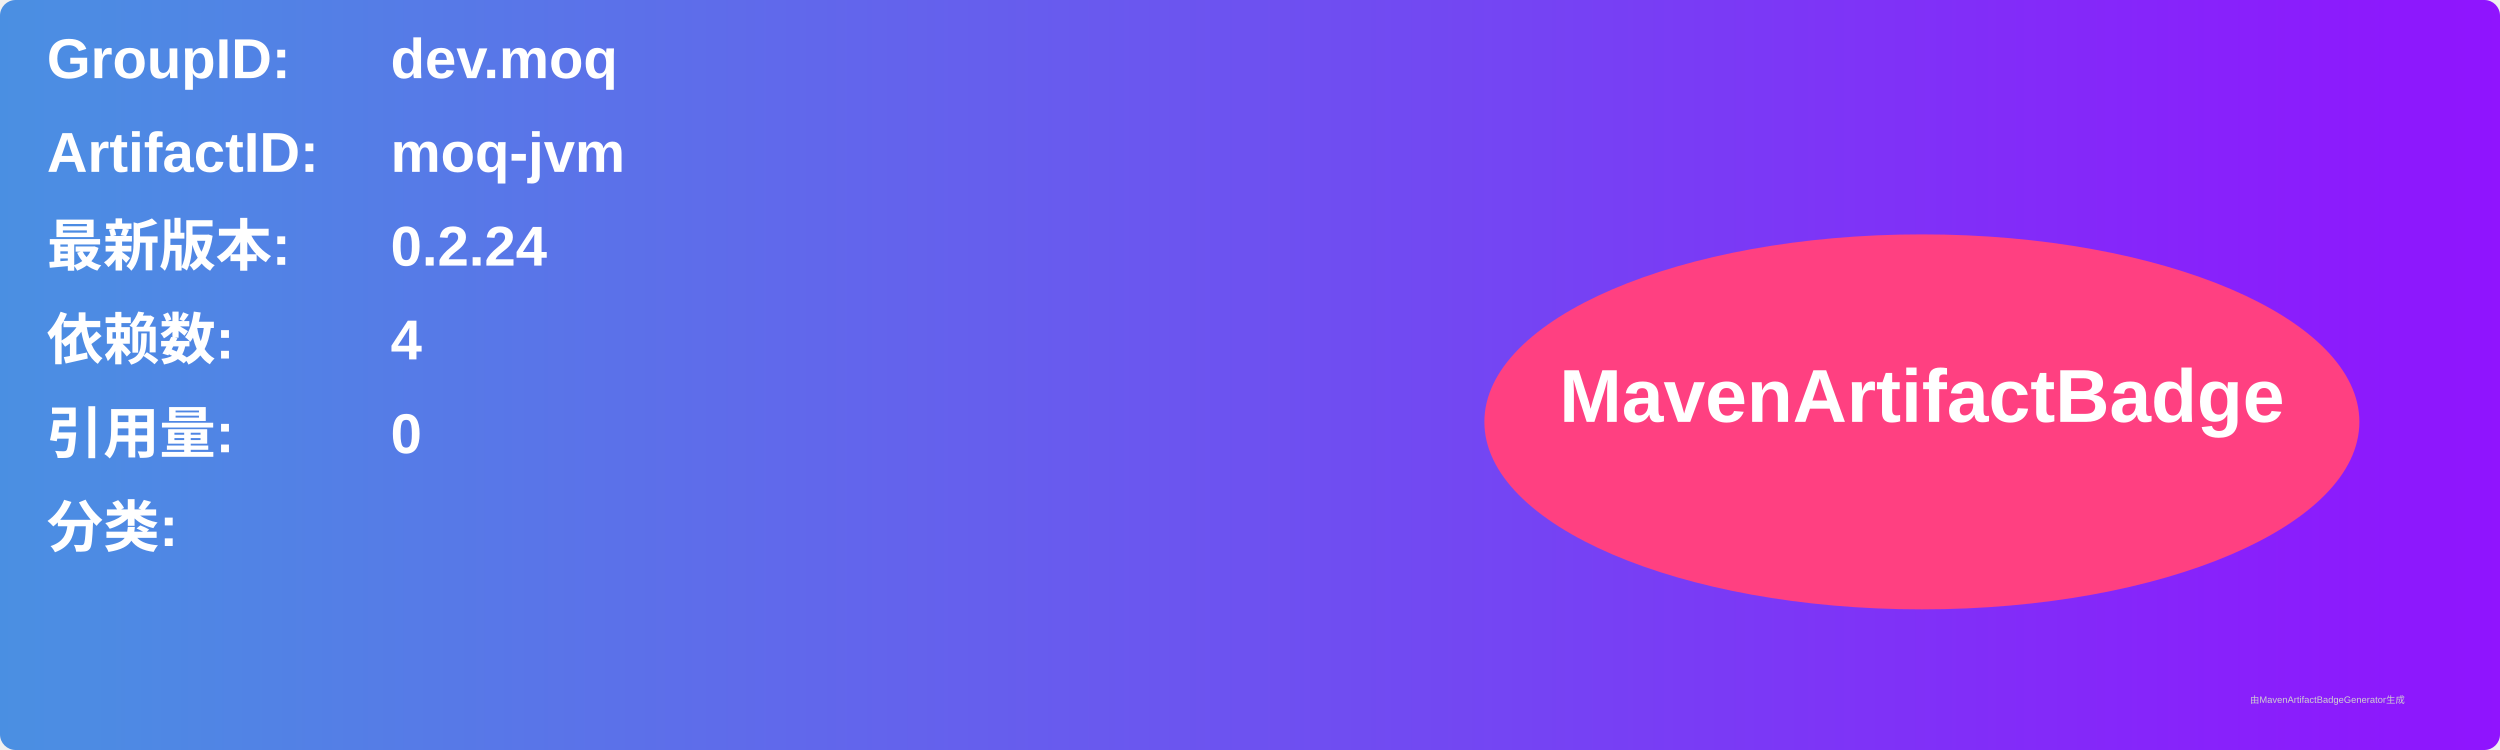
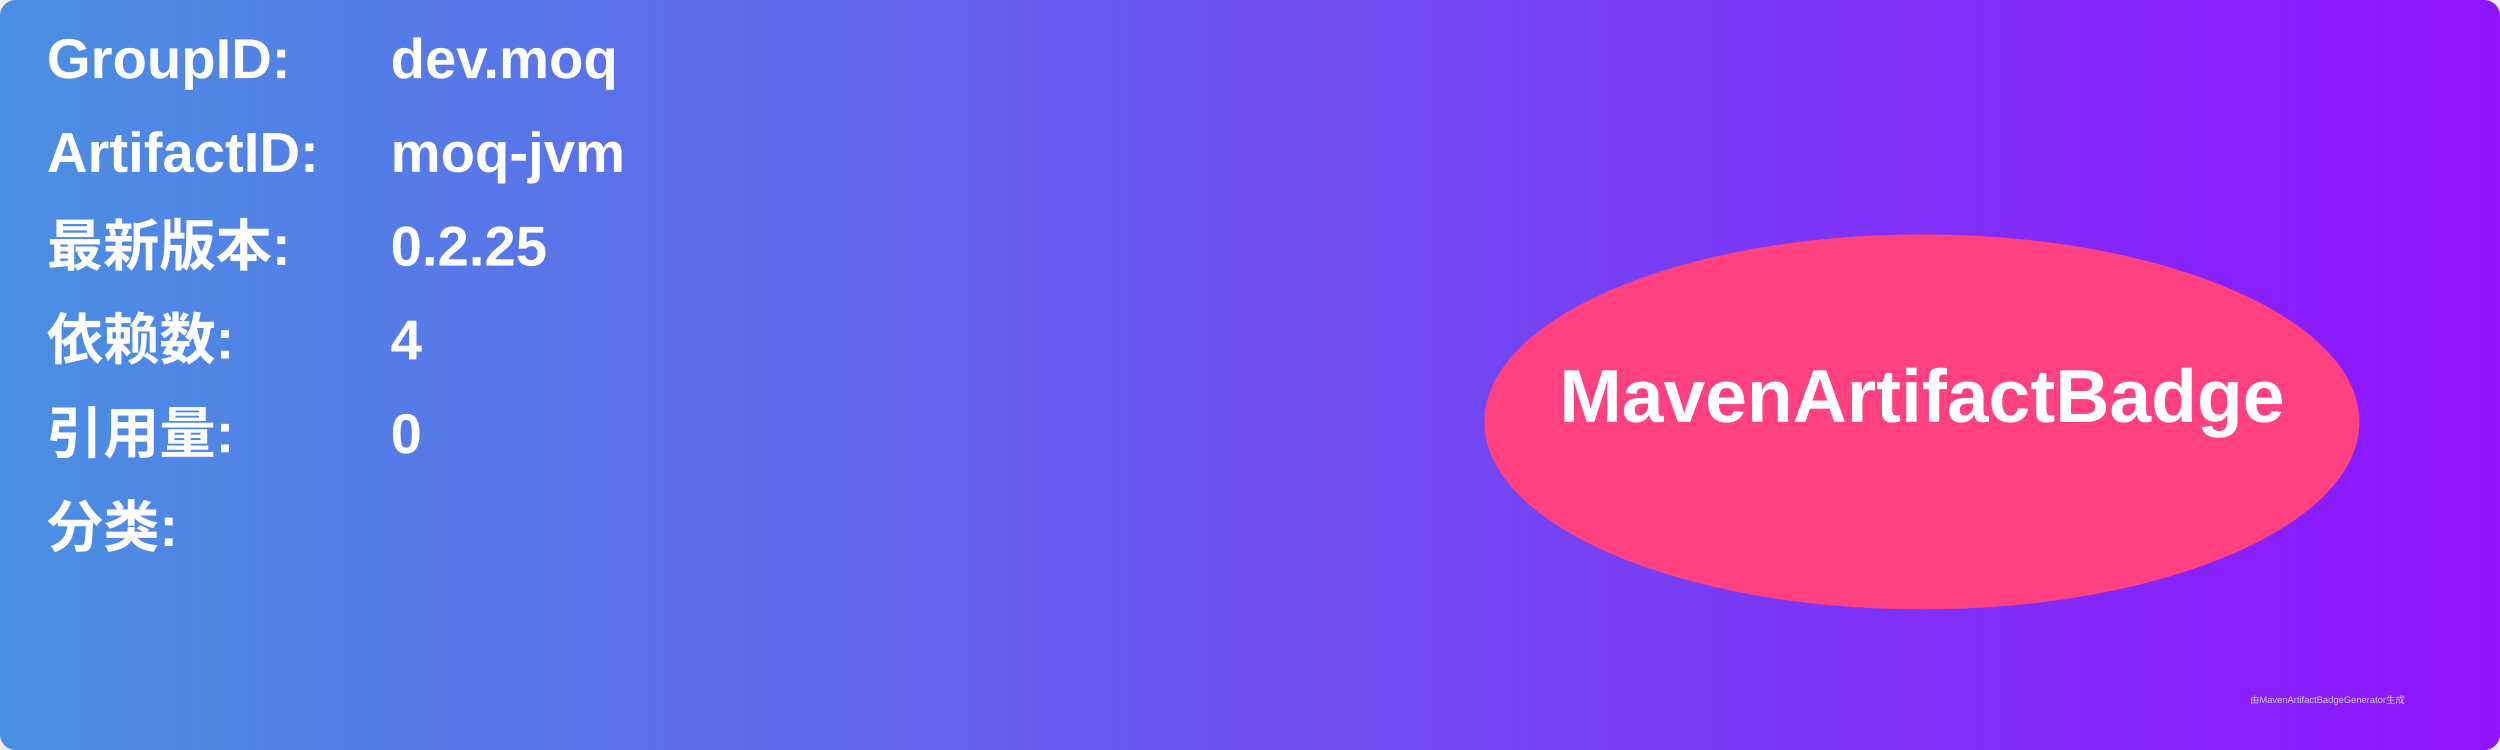
<svg xmlns="http://www.w3.org/2000/svg" width="800" height="240" viewBox="0 0 800 240">
  <linearGradient id="grad" x1="0%" y1="0%" x2="100%" y2="0%">
    <stop offset="0%" stop-color="#4a90e2" />
    <stop offset="100%" stop-color="#9013fe" />
  </linearGradient>
  <rect width="100%" height="100%" rx="5" ry="5" fill="url(#grad)" />
  <g transform="translate(15, 15)">
    <text x="0" y="10" font-family="Arial" font-size="18" fill="white" font-weight="bold" width="260">GroupID:</text>
    <text x="110" y="10" font-family="Arial" font-size="18" fill="white" font-weight="bold" width="460">dev.moq</text>
    <text x="0" y="40" font-family="Arial" font-size="18" fill="white" font-weight="bold" width="260">ArtifactID:</text>
    <text x="110" y="40" font-family="Arial" font-size="18" fill="white" font-weight="bold" width="460">moq-jvm</text>
    <text x="0" y="70" font-family="Arial" font-size="18" fill="white" font-weight="bold">最新版本:</text>
    <text x="110" y="70" font-family="Arial" font-size="18" fill="white" font-weight="bold">
-       <tspan font-weight="bold">0.2.24</tspan>
+       <tspan font-weight="bold">0.2.25</tspan>
    </text>
    <text x="0" y="100" font-family="Arial" font-size="18" fill="white" font-weight="bold">依赖数: </text>
    <text x="110" y="100" font-family="Arial" font-size="18" fill="white">
      <tspan font-weight="bold">4</tspan>
    </text>
    <text x="0" y="130" font-family="Arial" font-size="18" fill="white" font-weight="bold">引用量: </text>
    <text x="110" y="130" font-family="Arial" font-size="18" fill="white">
      <tspan font-weight="bold">0</tspan>
    </text>
    <text x="0" y="160" font-family="Arial" font-size="18" fill="white" font-weight="bold">分类:</text>
    <text x="10" y="190" font-family="Arial" font-size="10" fill="white">
      <tspan font-weight="bold" />
    </text>
    <ellipse cx="600" cy="120" rx="140" ry="60" fill="#ff4081" />
    <text x="600" y="120" text-anchor="middle" font-family="Arial" font-size="24" fill="white" font-weight="bold">MavenArtifactBadge</text>
  </g>
  <text x="720" y="225" font-family="Arial" font-size="3" fill="#d0d0d0">由MavenArtifactBadgeGenerator生成</text>
</svg>
